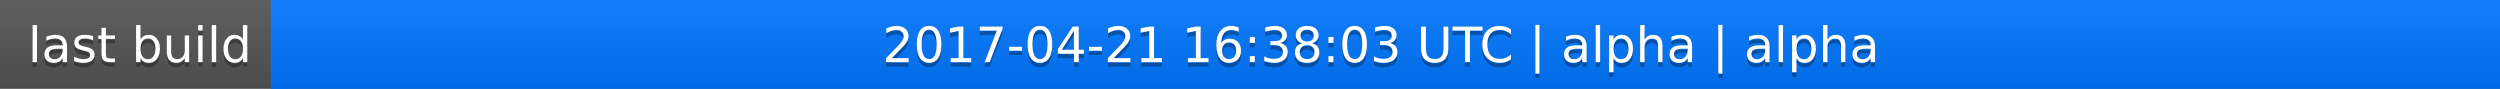
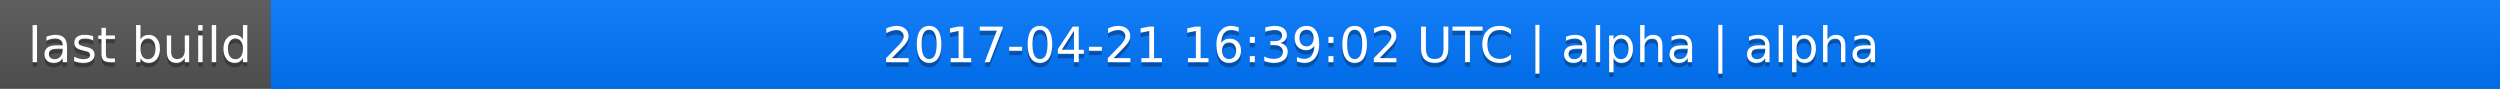
<svg xmlns="http://www.w3.org/2000/svg" width="563" height="20">
  <linearGradient id="a" x2="0" y2="100%">
    <stop offset="0" stop-color="#bbb" stop-opacity=".1" />
    <stop offset="1" stop-opacity=".1" />
  </linearGradient>
  <rect rx="0" width="563" height="20" fill="#555" />
  <rect rx="0" x="61" width="502" height="20" fill="#07f" />
  <path fill="#07f" d="M61 0h4v20h-4z" />
  <rect rx="0" width="563" height="20" fill="url(#a)" />
  <g fill="#fff" text-anchor="middle" font-family="DejaVu Sans,Verdana,Geneva,sans-serif" font-size="11">
    <text x="31.5" y="15" fill="#010101" fill-opacity=".3">last build</text>
    <text x="31.5" y="14">last build</text>
-     <text x="311" y="15" fill="#010101" fill-opacity=".3">2017-04-21 16:38:03 UTC | alpha | alpha</text>
-     <text x="311" y="14">2017-04-21 16:38:03 UTC | alpha | alpha</text>
+     <text x="311" y="15" fill="#010101" fill-opacity=".3">2017-04-21 16:39:02 UTC | alpha | alpha</text>
+     <text x="311" y="14">2017-04-21 16:39:02 UTC | alpha | alpha</text>
  </g>
</svg>
